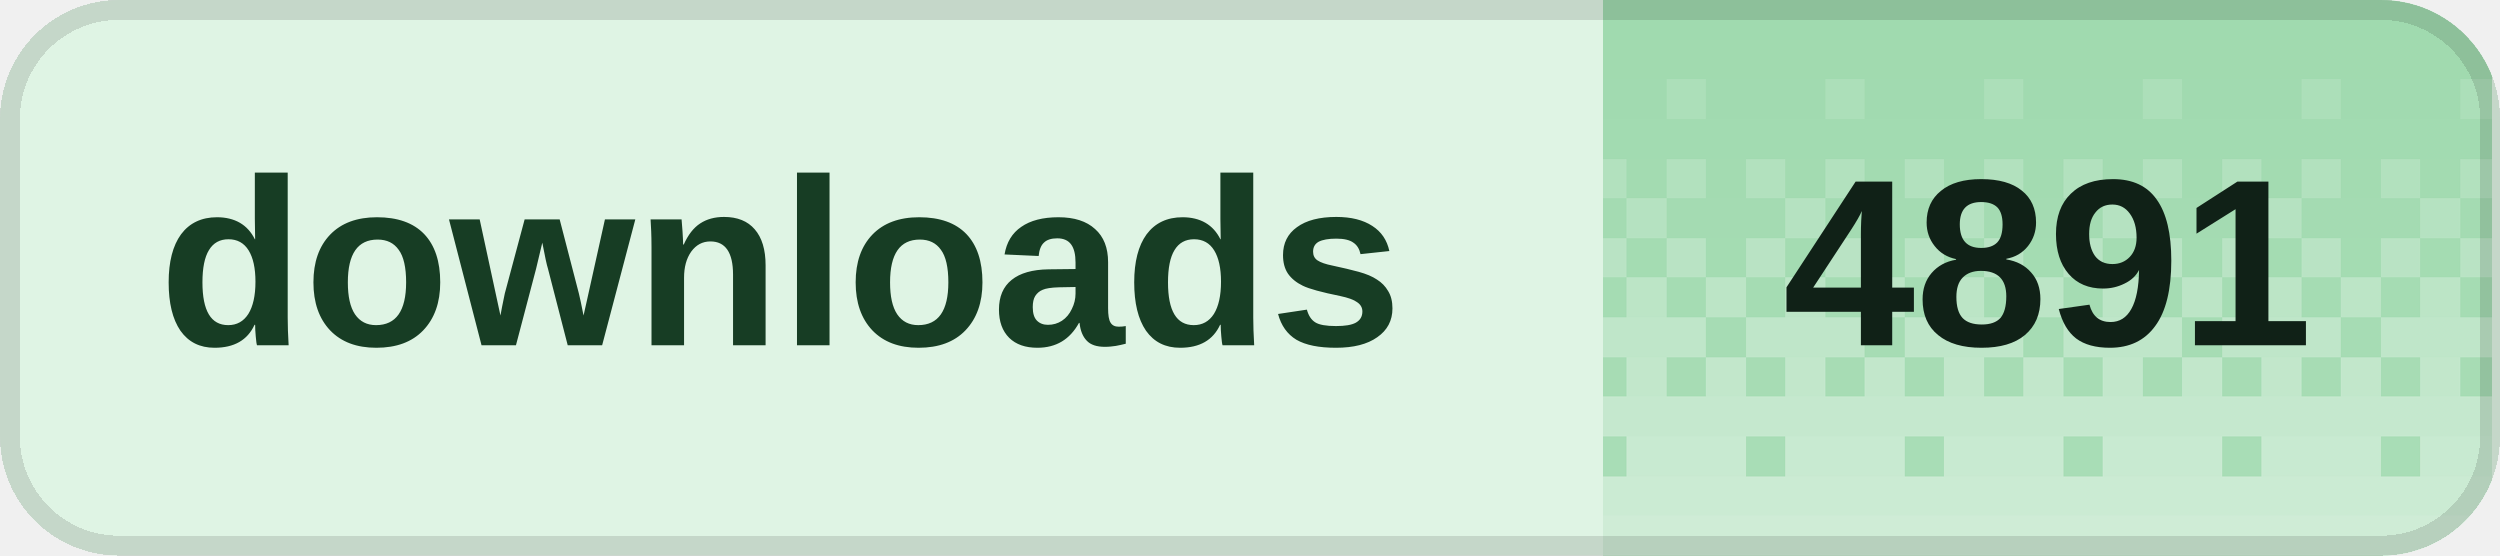
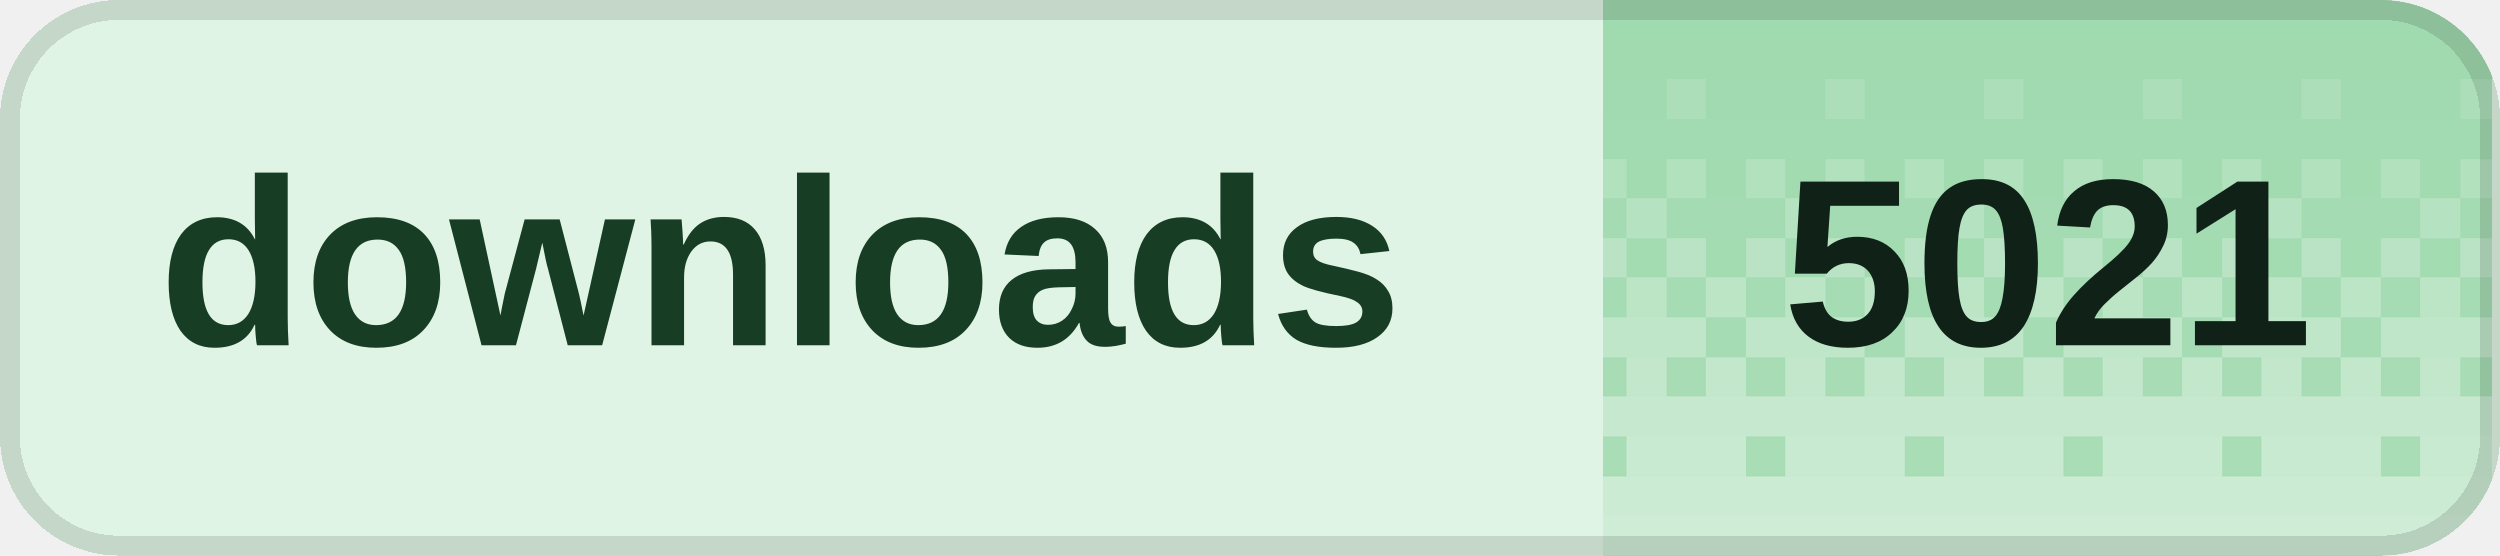
<svg xmlns="http://www.w3.org/2000/svg" width="126" height="28" viewBox="0 0 126 28" role="img" aria-labelledby="title desc" shape-rendering="crispEdges">
  <defs>
    <clipPath id="badge-clip">
      <rect width="126" height="28" rx="6" />
    </clipPath>
    <pattern id="dither" width="8" height="28" patternUnits="userSpaceOnUse">
      <rect x="0" y="0" width="2" height="2" fill="#fff" fill-opacity="0.020" />
      <rect x="2" y="0" width="2" height="2" fill="#fff" fill-opacity="0.020" />
      <rect x="4" y="0" width="2" height="2" fill="#fff" fill-opacity="0.020" />
      <rect x="6" y="0" width="2" height="2" fill="#fff" fill-opacity="0.020" />
      <rect x="0" y="2" width="2" height="2" fill="#fff" fill-opacity="0.028" />
      <rect x="2" y="2" width="2" height="2" fill="#fff" fill-opacity="0.028" />
      <rect x="4" y="2" width="2" height="2" fill="#fff" fill-opacity="0.028" />
      <rect x="6" y="2" width="2" height="2" fill="#fff" fill-opacity="0.028" />
      <rect x="0" y="4" width="2" height="2" fill="#fff" fill-opacity="0.036" />
      <rect x="2" y="4" width="2" height="2" fill="#fff" fill-opacity="0.036" />
      <rect x="4" y="4" width="2" height="2" fill="#fff" fill-opacity="0.145" />
      <rect x="6" y="4" width="2" height="2" fill="#fff" fill-opacity="0.036" />
      <rect x="0" y="6" width="2" height="2" fill="#fff" fill-opacity="0.044" />
      <rect x="2" y="6" width="2" height="2" fill="#fff" fill-opacity="0.044" />
      <rect x="4" y="6" width="2" height="2" fill="#fff" fill-opacity="0.044" />
      <rect x="6" y="6" width="2" height="2" fill="#fff" fill-opacity="0.044" />
      <rect x="0" y="8" width="2" height="2" fill="#fff" fill-opacity="0.209" />
      <rect x="2" y="8" width="2" height="2" fill="#fff" fill-opacity="0.052" />
      <rect x="4" y="8" width="2" height="2" fill="#fff" fill-opacity="0.209" />
      <rect x="6" y="8" width="2" height="2" fill="#fff" fill-opacity="0.052" />
      <rect x="0" y="10" width="2" height="2" fill="#fff" fill-opacity="0.060" />
      <rect x="2" y="10" width="2" height="2" fill="#fff" fill-opacity="0.242" />
      <rect x="4" y="10" width="2" height="2" fill="#fff" fill-opacity="0.060" />
      <rect x="6" y="10" width="2" height="2" fill="#fff" fill-opacity="0.060" />
      <rect x="0" y="12" width="2" height="2" fill="#fff" fill-opacity="0.274" />
      <rect x="2" y="12" width="2" height="2" fill="#fff" fill-opacity="0.068" />
      <rect x="4" y="12" width="2" height="2" fill="#fff" fill-opacity="0.274" />
      <rect x="6" y="12" width="2" height="2" fill="#fff" fill-opacity="0.068" />
      <rect x="0" y="14" width="2" height="2" fill="#fff" fill-opacity="0.077" />
      <rect x="2" y="14" width="2" height="2" fill="#fff" fill-opacity="0.306" />
      <rect x="4" y="14" width="2" height="2" fill="#fff" fill-opacity="0.077" />
      <rect x="6" y="14" width="2" height="2" fill="#fff" fill-opacity="0.306" />
      <rect x="0" y="16" width="2" height="2" fill="#fff" fill-opacity="0.338" />
      <rect x="2" y="16" width="2" height="2" fill="#fff" fill-opacity="0.338" />
      <rect x="4" y="16" width="2" height="2" fill="#fff" fill-opacity="0.338" />
      <rect x="6" y="16" width="2" height="2" fill="#fff" fill-opacity="0.085" />
      <rect x="0" y="18" width="2" height="2" fill="#fff" fill-opacity="0.093" />
      <rect x="2" y="18" width="2" height="2" fill="#fff" fill-opacity="0.371" />
      <rect x="4" y="18" width="2" height="2" fill="#fff" fill-opacity="0.093" />
      <rect x="6" y="18" width="2" height="2" fill="#fff" fill-opacity="0.371" />
      <rect x="0" y="20" width="2" height="2" fill="#fff" fill-opacity="0.403" />
      <rect x="2" y="20" width="2" height="2" fill="#fff" fill-opacity="0.403" />
      <rect x="4" y="20" width="2" height="2" fill="#fff" fill-opacity="0.403" />
      <rect x="6" y="20" width="2" height="2" fill="#fff" fill-opacity="0.403" />
      <rect x="0" y="22" width="2" height="2" fill="#fff" fill-opacity="0.109" />
      <rect x="2" y="22" width="2" height="2" fill="#fff" fill-opacity="0.435" />
      <rect x="4" y="22" width="2" height="2" fill="#fff" fill-opacity="0.435" />
      <rect x="6" y="22" width="2" height="2" fill="#fff" fill-opacity="0.435" />
      <rect x="0" y="24" width="2" height="2" fill="#fff" fill-opacity="0.468" />
      <rect x="2" y="24" width="2" height="2" fill="#fff" fill-opacity="0.468" />
      <rect x="4" y="24" width="2" height="2" fill="#fff" fill-opacity="0.468" />
      <rect x="6" y="24" width="2" height="2" fill="#fff" fill-opacity="0.468" />
      <rect x="0" y="26" width="2" height="2" fill="#fff" fill-opacity="0.500" />
      <rect x="2" y="26" width="2" height="2" fill="#fff" fill-opacity="0.500" />
      <rect x="4" y="26" width="2" height="2" fill="#fff" fill-opacity="0.500" />
      <rect x="6" y="26" width="2" height="2" fill="#fff" fill-opacity="0.500" />
    </pattern>
  </defs>
  <g clip-path="url(#badge-clip)">
    <rect width="126" height="28" fill="#dff4e4" />
    <rect x="80.8" width="44.8" height="28" fill="#9ed9ad" />
    <rect x="80.8" width="44.8" height="28" fill="url(#dither)" />
  </g>
  <rect x="0.5" y="0.5" width="125" height="27" rx="5.5" fill="none" stroke="#000" stroke-opacity="0.12" />
  <g fill="#173d24" font-family="Geist,Arial,sans-serif" font-size="12" font-weight="600" dominant-baseline="middle">
    <text x="8" y="14">downloads</text>
  </g>
-   <text x="103.2" y="14" fill="#102117" font-family="Geist,Arial,sans-serif" font-size="12" font-weight="700" text-anchor="middle" dominant-baseline="middle">4891</text>
+   <text x="103.2" y="14" fill="#102117" font-family="Geist,Arial,sans-serif" font-size="12" font-weight="700" text-anchor="middle" dominant-baseline="middle">5021</text>
</svg>
